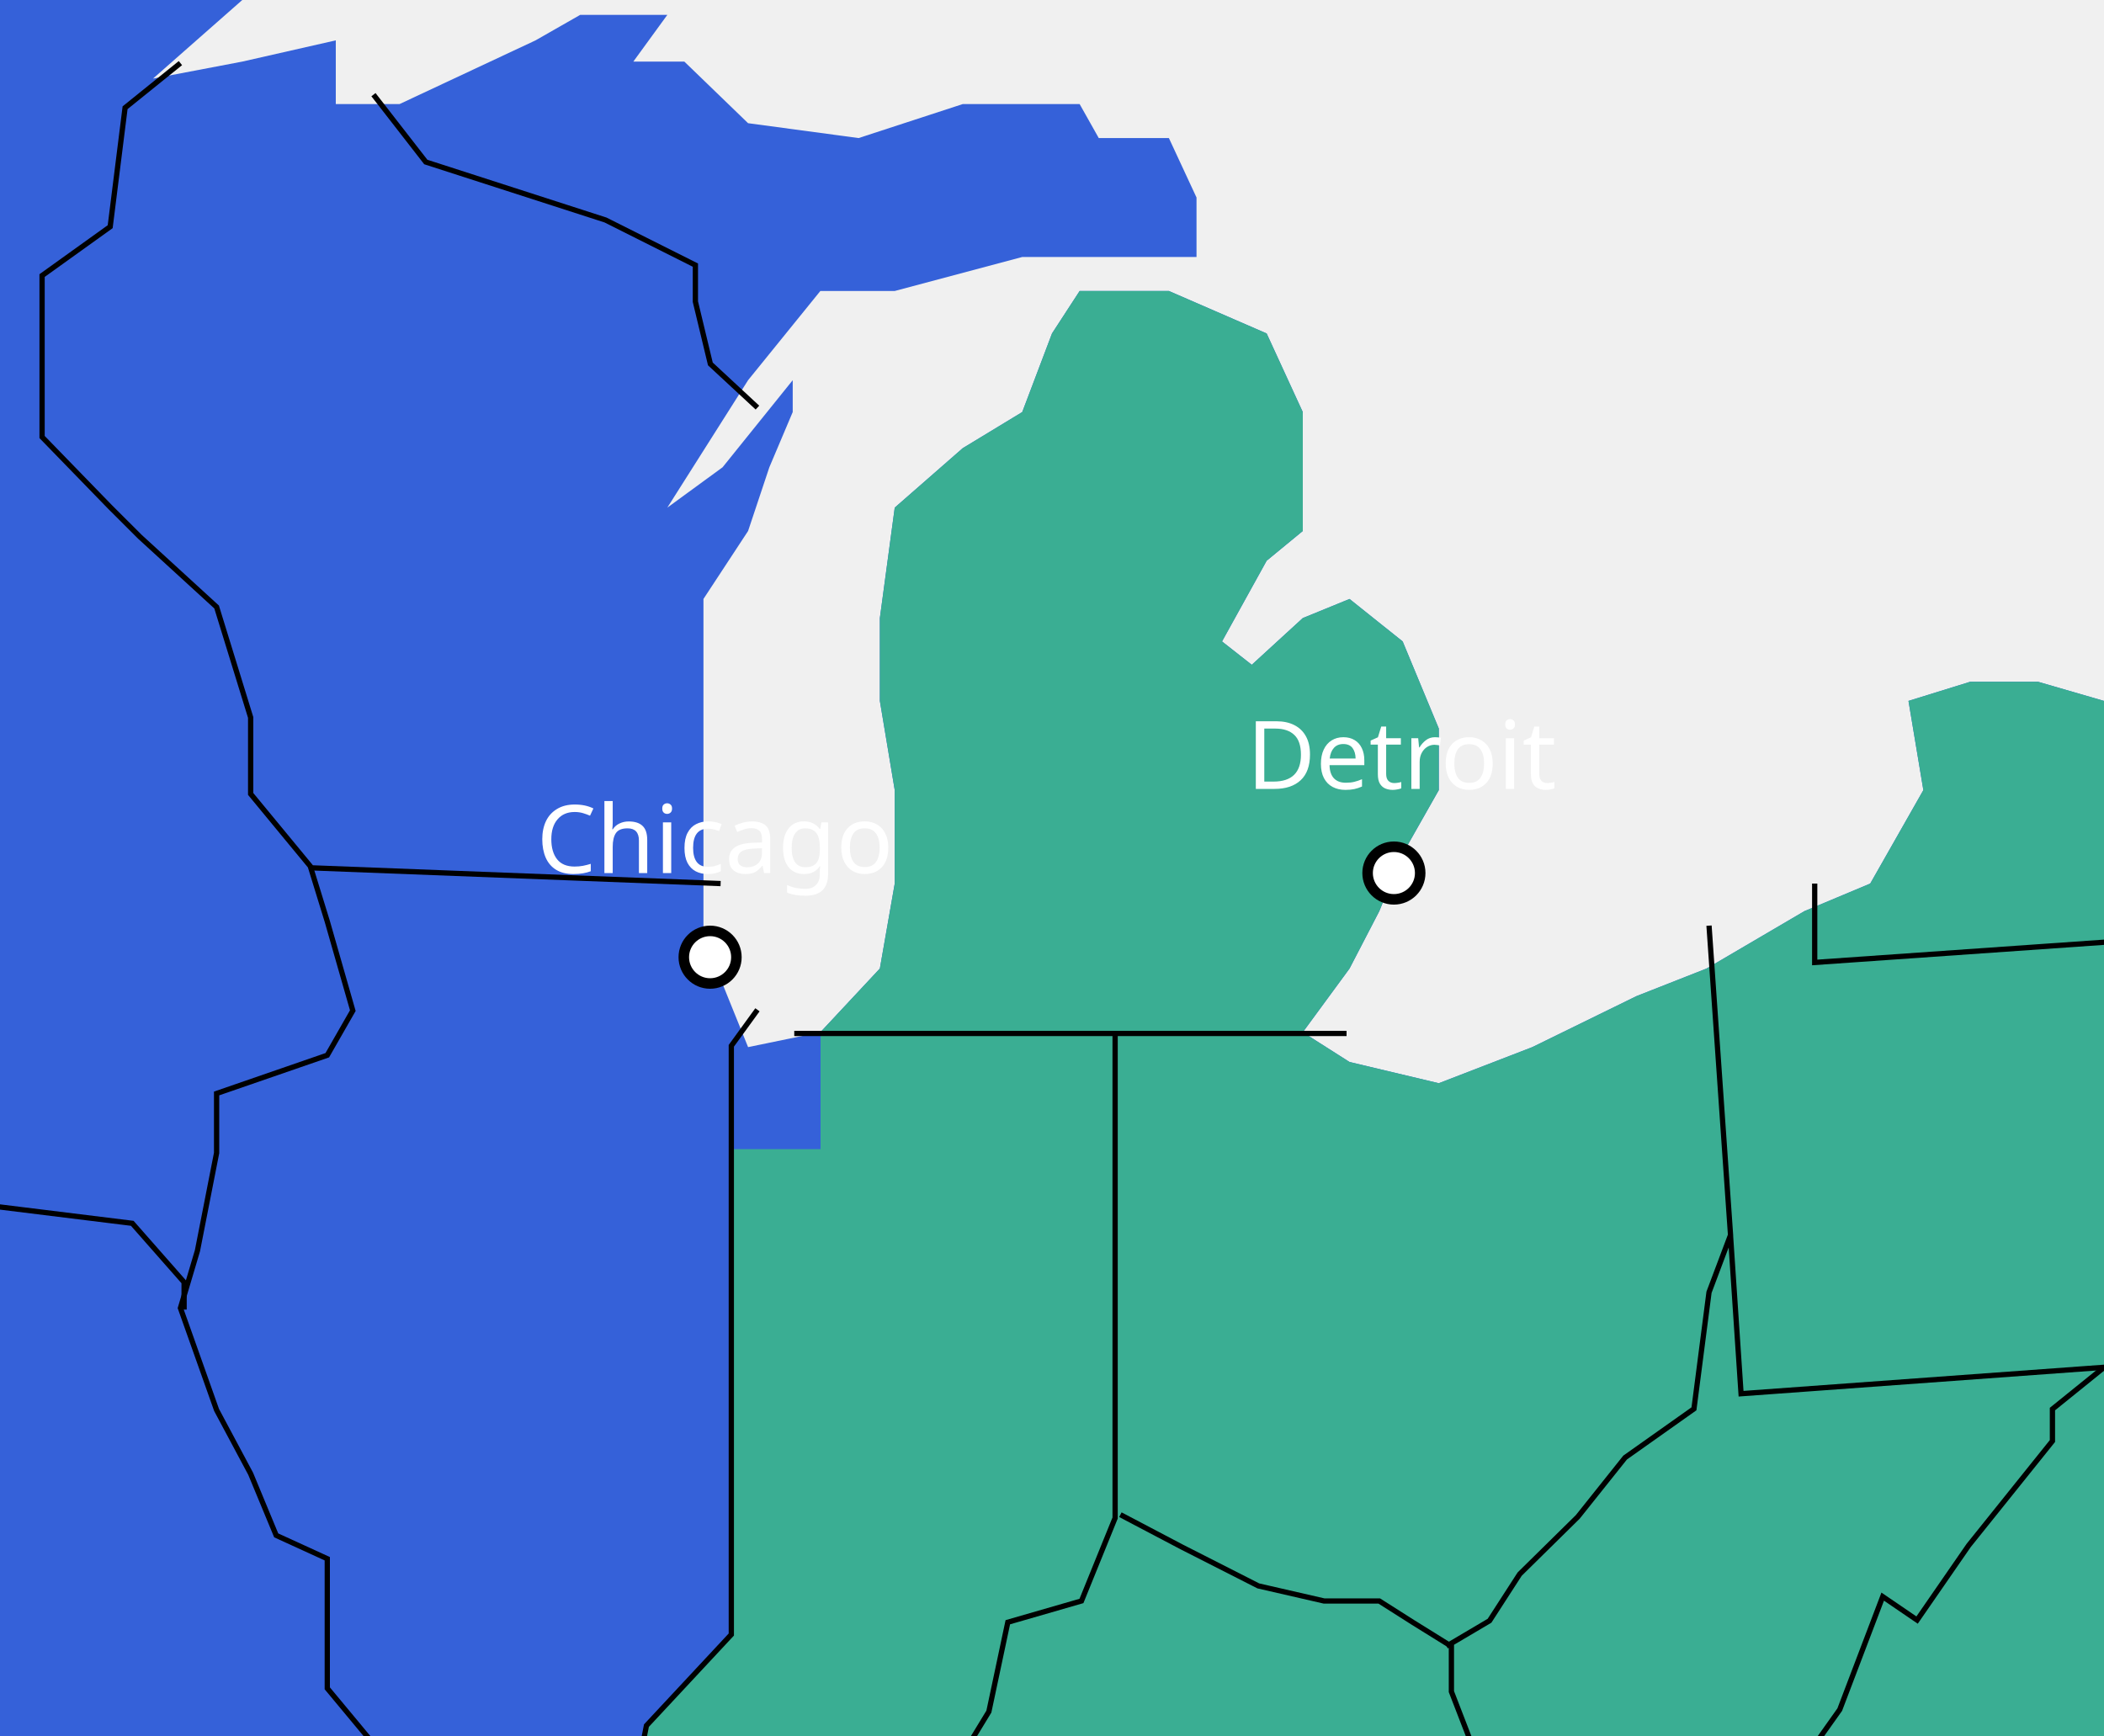
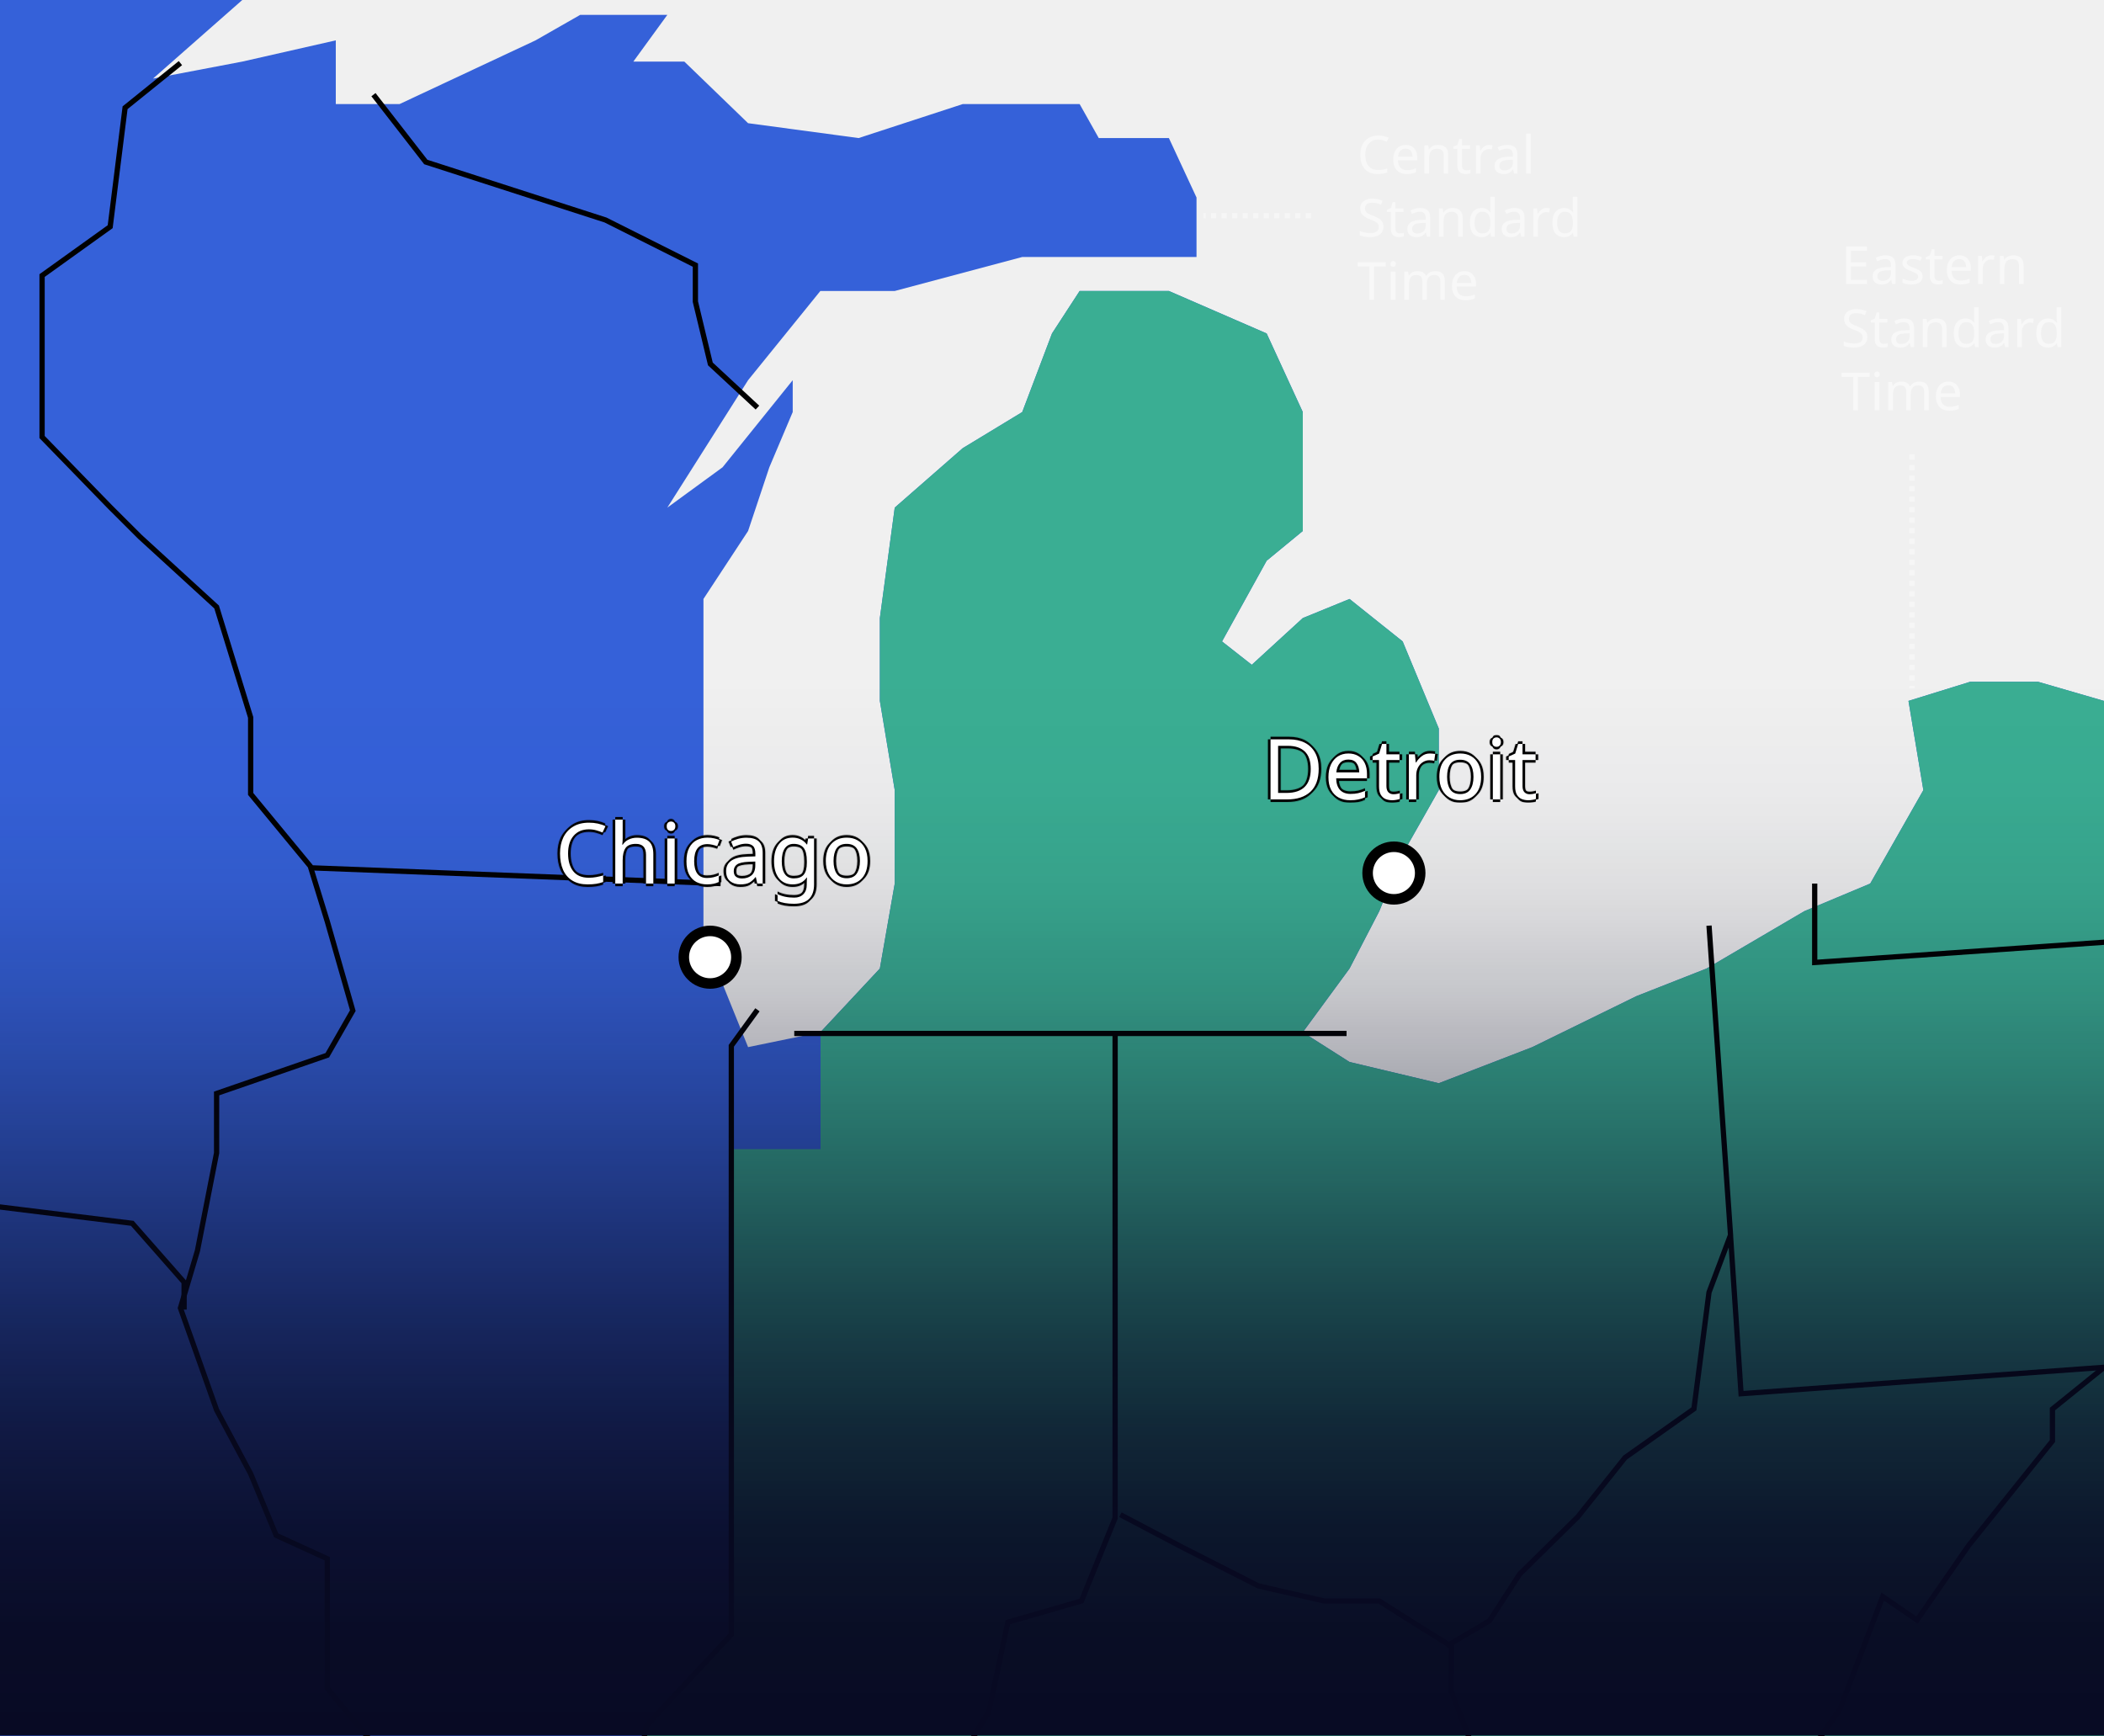
- <svg xmlns="http://www.w3.org/2000/svg" width="400px" height="330px" viewBox="0 0 400 330" version="1.1">
+ <svg xmlns="http://www.w3.org/2000/svg" xmlns:xlink="http://www.w3.org/1999/xlink" width="400px" height="330px" viewBox="0 0 400 330" version="1.1">
+   <defs>
+     <linearGradient x1="50%" y1="0%" x2="50%" y2="100%" id="linearGradient-1">
+       <stop stop-color="#080A23" stop-opacity="0" offset="0%" />
+       <stop stop-color="#080A23" stop-opacity="0.024" offset="10.849%" />
+       <stop stop-color="#080A23" stop-opacity="0.086" offset="20.643%" />
+       <stop stop-color="#080A23" stop-opacity="0.184" offset="29.617%" />
+       <stop stop-color="#080A23" stop-opacity="0.302" offset="38.005%" />
+       <stop stop-color="#080A23" stop-opacity="0.431" offset="46.041%" />
+       <stop stop-color="#080A23" stop-opacity="0.569" offset="53.959%" />
+       <stop stop-color="#080A23" stop-opacity="0.698" offset="61.995%" />
+       <stop stop-color="#080A23" stop-opacity="0.816" offset="70.383%" />
+       <stop stop-color="#080A23" stop-opacity="0.914" offset="79.357%" />
+       <stop stop-color="#080A23" stop-opacity="0.976" offset="89.151%" />
+       <stop stop-color="#080A23" offset="100%" />
+     </linearGradient>
+     <text id="text-2" font-family="NunitoSans-Regular, Nunito Sans" font-size="16" font-weight="normal" line-spacing="20" fill="#FFFFFF">
+       <tspan x="105.5" y="168">Chicago</tspan>
+     </text>
+     <filter x="-1.3%" y="-3.8%" width="102.5%" height="107.5%" filterUnits="objectBoundingBox" id="filter-3">
+       <feOffset dx="0" dy="0.5" in="SourceAlpha" result="shadowOffsetOuter1" />
+       <feColorMatrix values="0 0 0 0 0   0 0 0 0 0   0 0 0 0 0  0 0 0 1 0" type="matrix" in="shadowOffsetOuter1" result="shadowMatrixOuter1" />
+       <feOffset dx="0" dy="-0.5" in="SourceAlpha" result="shadowOffsetOuter2" />
+       <feColorMatrix values="0 0 0 0 0   0 0 0 0 0   0 0 0 0 0  0 0 0 1 0" type="matrix" in="shadowOffsetOuter2" result="shadowMatrixOuter2" />
+       <feOffset dx="0.5" dy="0" in="SourceAlpha" result="shadowOffsetOuter3" />
+       <feColorMatrix values="0 0 0 0 0   0 0 0 0 0   0 0 0 0 0  0 0 0 1 0" type="matrix" in="shadowOffsetOuter3" result="shadowMatrixOuter3" />
+       <feOffset dx="-0.5" dy="0" in="SourceAlpha" result="shadowOffsetOuter4" />
+       <feColorMatrix values="0 0 0 0 0   0 0 0 0 0   0 0 0 0 0  0 0 0 1 0" type="matrix" in="shadowOffsetOuter4" result="shadowMatrixOuter4" />
+       <feMerge>
+         <feMergeNode in="shadowMatrixOuter1" />
+         <feMergeNode in="shadowMatrixOuter2" />
+         <feMergeNode in="shadowMatrixOuter3" />
+         <feMergeNode in="shadowMatrixOuter4" />
+       </feMerge>
+     </filter>
+     <text id="text-4" font-family="NunitoSans-Regular, Nunito Sans" font-size="16" font-weight="normal" line-spacing="20" fill="#FFFFFF">
+       <tspan x="240" y="152">Detroit</tspan>
+     </text>
+     <filter x="-1.5%" y="-3.8%" width="103.0%" height="107.5%" filterUnits="objectBoundingBox" id="filter-5">
+       <feOffset dx="0" dy="0.5" in="SourceAlpha" result="shadowOffsetOuter1" />
+       <feColorMatrix values="0 0 0 0 0   0 0 0 0 0   0 0 0 0 0  0 0 0 1 0" type="matrix" in="shadowOffsetOuter1" result="shadowMatrixOuter1" />
+       <feOffset dx="0" dy="-0.5" in="SourceAlpha" result="shadowOffsetOuter2" />
+       <feColorMatrix values="0 0 0 0 0   0 0 0 0 0   0 0 0 0 0  0 0 0 1 0" type="matrix" in="shadowOffsetOuter2" result="shadowMatrixOuter2" />
+       <feOffset dx="0.5" dy="0" in="SourceAlpha" result="shadowOffsetOuter3" />
+       <feColorMatrix values="0 0 0 0 0   0 0 0 0 0   0 0 0 0 0  0 0 0 1 0" type="matrix" in="shadowOffsetOuter3" result="shadowMatrixOuter3" />
+       <feOffset dx="-0.5" dy="0" in="SourceAlpha" result="shadowOffsetOuter4" />
+       <feColorMatrix values="0 0 0 0 0   0 0 0 0 0   0 0 0 0 0  0 0 0 1 0" type="matrix" in="shadowOffsetOuter4" result="shadowMatrixOuter4" />
+       <feMerge>
+         <feMergeNode in="shadowMatrixOuter1" />
+         <feMergeNode in="shadowMatrixOuter2" />
+         <feMergeNode in="shadowMatrixOuter3" />
+         <feMergeNode in="shadowMatrixOuter4" />
+       </feMerge>
+     </filter>
+   </defs>
  <g id="chicago-detroit" stroke="none" stroke-width="1" fill="none" fill-rule="evenodd">
-     <polygon id="Path-20" fill="#3561D9" points="142.222 199.096 133.737 178.096 133.737 156.692 133.737 133.269 133.737 113.885 142.222 100.962 146.263 88.846 150.707 78.346 150.707 72.288 137.374 88.846 126.869 96.519 142.222 72.288 155.96 55.327 170.101 55.327 194.343 48.865 208.889 48.865 227.475 48.865 227.475 37.558 222.222 26.25 208.889 26.25 205.253 19.788 183.03 19.788 163.232 26.25 142.222 23.423 130.101 11.712 120.404 11.712 126.869 2.827 110.303 2.827 101.818 7.673 75.96 19.788 63.838 19.788 63.838 7.673 46.061 11.712 29.091 14.942 46.061 0 0 0 0 336 400 336 400 133.269 387.475 129.635 374.545 129.635 362.828 133.269 365.657 150.231 355.556 168 343.03 173.25 324.444 184.154 311.111 189.404 291.313 199.096 273.535 205.962 256.566 201.923 247.677 196.269 256.566 184.154 262.222 173.25 266.667 162.346 273.535 150.231 273.535 138.519 266.667 121.962 256.566 113.885 247.677 117.519 237.98 126.404 232.323 121.962 240.808 106.615 247.677 100.962 247.677 78.346 240.808 63.404 222.222 55.327 205.253 55.327 200 63.404 194.343 78.346 183.03 85.212 170.101 96.519 167.273 117.519 167.273 133.269 170.101 150.231 170.101 168 167.273 184.154 155.96 196.269" />
-     <path d="M222.222,55.327 L240.808,63.404 L247.677,78.346 L247.677,100.962 L240.808,106.615 L232.323,121.962 L237.98,126.404 L247.677,117.519 L256.566,113.885 L266.667,121.962 L273.535,138.519 L273.535,150.231 L266.667,162.346 L262.222,173.25 L256.566,184.154 L247.677,196.269 L256.566,201.923 L273.535,205.962 L291.313,199.096 L311.111,189.404 L324.444,184.154 L343.03,173.25 L355.556,168 L365.657,150.231 L362.828,133.269 L374.545,129.635 L387.475,129.635 L400,133.269 L400,336 L126.105,336 L121.5,333.5 L123,328 L139,311 L139,218.5 L156,218.5 L156,196.225 L167.273,184.154 L170.101,168 L170.101,150.231 L167.273,133.269 L167.273,117.519 L170.101,96.519 L183.03,85.212 L194.343,78.346 L200,63.404 L205.253,55.327 L222.222,55.327 Z" id="Combined-Shape" fill="#3AAE93" />
-     <polyline id="Path-42" stroke="#000000" points="144 192 139.034 198.845 139.034 280.989 139.034 291.861 139.034 310.787 122.897 328.101 120 343" />
-     <path d="M151,196.5 L256,196.5" id="Path-43" stroke="#000000" />
-     <polyline id="Path-44" stroke="#000000" points="71 18 80.949 30.803 115.119 41.831 132.203 50.408 132.203 57.352 135.051 69.197 144 77.5" />
-     <polyline id="Path-45" stroke="#000000" points="34.301 12 23.78 20.483 20.948 43.103 8 52.394 8 67.34 8 83.094 20.948 96.424 26.613 102.079 41.179 115.409 47.653 136.414 47.653 150.956 58.983 164.69 62.22 175.192 67.075 192.158 62.22 200.64 41.179 207.911 41.179 219.222 37.538 237.803 34.301 248.709 41.179 268.099 47.653 280.217 52.509 291.931 62.22 296.374 62.22 311.724 62.22 321.015 78 340" />
-     <polyline id="Path-46" stroke="#000000" points="-4 229 25.147 232.6 35 243.8 35 249" />
-     <polyline id="Path-47" stroke="#000000" points="212 196 212 288.629 205.6 304.404 191.6 308.449 188 325.438 181.6 335.955 178 340" />
-     <polyline id="Path-48" stroke="#000000" points="213 288 224.699 294.154 239.222 301.538 251.727 304.41 262.216 304.41 268.67 308.513 275.932 313.026 275.932 321.641 280.369 333.128 284 336" />
-     <polyline id="Path-49" stroke="#000000" points="324.909 176 329 234.829 324.909 245.709 322.045 267.871 308.955 277.138 299.955 288.421 288.909 299.3 283.182 308.165 275 313" />
-     <polyline id="Path-50" stroke="#000000" points="345 168 345 183 403 178.946" />
-     <polyline id="Path-51" stroke="#000000" points="329 235 331 265 410 259.247" />
-     <polyline id="Path-52" stroke="#000000" points="342 336 349.761 325.058 357.93 303.579 364.465 308.037 374.268 293.853 390.197 273.995 390.197 267.916 400 260" />
-     <path d="M59,165 L137,168" id="Path-53" stroke="#000000" />
+     <g id="Group" transform="translate(-4, 0)">
+       <polygon id="Path-20" fill="#3561D9" points="146.222 199.096 137.737 178.096 137.737 156.692 137.737 133.269 137.737 113.885 146.222 100.962 150.263 88.846 154.707 78.346 154.707 72.288 141.374 88.846 130.869 96.519 146.222 72.288 159.96 55.327 174.101 55.327 198.343 48.865 212.889 48.865 231.475 48.865 231.475 37.558 226.222 26.25 212.889 26.25 209.253 19.788 187.03 19.788 167.232 26.25 146.222 23.423 134.101 11.712 124.404 11.712 130.869 2.827 114.303 2.827 105.818 7.673 79.96 19.788 67.838 19.788 67.838 7.673 50.061 11.712 33.091 14.942 50.061 0 4 0 4 336 404 336 404 133.269 391.475 129.635 378.545 129.635 366.828 133.269 369.657 150.231 359.556 168 347.03 173.25 328.444 184.154 315.111 189.404 295.313 199.096 277.535 205.962 260.566 201.923 251.677 196.269 260.566 184.154 266.222 173.25 270.667 162.346 277.535 150.231 277.535 138.519 270.667 121.962 260.566 113.885 251.677 117.519 241.98 126.404 236.323 121.962 244.808 106.615 251.677 100.962 251.677 78.346 244.808 63.404 226.222 55.327 209.253 55.327 204 63.404 198.343 78.346 187.03 85.212 174.101 96.519 171.273 117.519 171.273 133.269 174.101 150.231 174.101 168 171.273 184.154 159.96 196.269" />
+       <path d="M226.222,55.327 L244.808,63.404 L251.677,78.346 L251.677,100.962 L244.808,106.615 L236.323,121.962 L241.98,126.404 L251.677,117.519 L260.566,113.885 L270.667,121.962 L277.535,138.519 L277.535,150.231 L270.667,162.346 L266.222,173.25 L260.566,184.154 L251.677,196.269 L260.566,201.923 L277.535,205.962 L295.313,199.096 L315.111,189.404 L328.444,184.154 L347.03,173.25 L359.556,168 L369.657,150.231 L366.828,133.269 L378.545,129.635 L391.475,129.635 L404,133.269 L404,336 L130.105,336 L125.5,333.5 L127,328 L143,311 L143,218.5 L160,218.5 L160,196.225 L171.273,184.154 L174.101,168 L174.101,150.231 L171.273,133.269 L171.273,117.519 L174.101,96.519 L187.03,85.212 L198.343,78.346 L204,63.404 L209.253,55.327 L226.222,55.327 Z" id="Combined-Shape" fill="#3AAE93" />
+       <polyline id="Path-42" stroke="#000000" points="148 192 143.034 198.845 143.034 280.989 143.034 291.861 143.034 310.787 126.897 328.101 124 343" />
+       <path d="M155,196.5 L260,196.5" id="Path-43" stroke="#000000" />
+       <polyline id="Path-44" stroke="#000000" points="75 18 84.949 30.803 119.119 41.831 136.203 50.408 136.203 57.352 139.051 69.197 148 77.5" />
+       <polyline id="Path-45" stroke="#000000" points="38.301 12 27.78 20.483 24.948 43.103 12 52.394 12 67.34 12 83.094 24.948 96.424 30.613 102.079 45.179 115.409 51.653 136.414 51.653 150.956 62.983 164.69 66.22 175.192 71.075 192.158 66.22 200.64 45.179 207.911 45.179 219.222 41.538 237.803 38.301 248.709 45.179 268.099 51.653 280.217 56.509 291.931 66.22 296.374 66.22 311.724 66.22 321.015 82 340" />
+       <polyline id="Path-46" stroke="#000000" points="0 229 29.147 232.6 39 243.8 39 249" />
+       <polyline id="Path-47" stroke="#000000" points="216 196 216 288.629 209.6 304.404 195.6 308.449 192 325.438 185.6 335.955 182 340" />
+       <polyline id="Path-48" stroke="#000000" points="217 288 228.699 294.154 243.222 301.538 255.727 304.41 266.216 304.41 272.67 308.513 279.932 313.026 279.932 321.641 284.369 333.128 288 336" />
+       <polyline id="Path-49" stroke="#000000" points="328.909 176 333 234.829 328.909 245.709 326.045 267.871 312.955 277.138 303.955 288.421 292.909 299.3 287.182 308.165 279 313" />
+       <polyline id="Path-50" stroke="#000000" points="349 168 349 183 407 178.946" />
+       <polyline id="Path-51" stroke="#000000" points="333 235 335 265 414 259.247" />
+       <polyline id="Path-52" stroke="#000000" points="346 336 353.761 325.058 361.93 303.579 368.465 308.037 378.268 293.853 394.197 273.995 394.197 267.916 404 260" />
+       <path d="M63,165 L141,168" id="Path-53" stroke="#000000" />
+     </g>
+     <rect id="Rectangle-Copy-🌈ease-in-out;lrgb;12" fill="url(#linearGradient-1)" x="0" y="130" width="400" height="200" />
    <circle id="Oval-Copy-7" stroke="#000000" stroke-width="2" fill="#FFFFFF" cx="135" cy="182" r="5" />
    <circle id="Oval-Copy-8" stroke="#000000" stroke-width="2" fill="#FFFFFF" cx="265" cy="166" r="5" />
-     <text id="Chicago" font-family="NunitoSans-Regular, Nunito Sans" font-size="18" font-weight="normal" line-spacing="20" fill="#FFFFFF">
-       <tspan x="102" y="166">Chicago</tspan>
+     <g id="Chicago" fill="#FFFFFF" fill-opacity="1">
+       <use filter="url(#filter-3)" xlink:href="#text-2" />
+       <use xlink:href="#text-2" />
+     </g>
+     <g id="Detroit" fill="#FFFFFF" fill-opacity="1">
+       <use filter="url(#filter-5)" xlink:href="#text-4" />
+       <use xlink:href="#text-4" />
+     </g>
+     <text id="Eastern-Standard-Tim" opacity="0.5" font-family="NunitoSans-Regular, Nunito Sans" font-size="10" font-weight="normal" line-spacing="12" fill="#FFFFFF">
+       <tspan x="350" y="54">Eastern </tspan>
+       <tspan x="350" y="66">Standard </tspan>
+       <tspan x="350" y="78">Time</tspan>
    </text>
-     <text id="Detroit" font-family="NunitoSans-Regular, Nunito Sans" font-size="18" font-weight="normal" line-spacing="20" fill="#FFFFFF">
-       <tspan x="237" y="150">Detroit</tspan>
+     <text id="Central-Standard-Tim" opacity="0.5" font-family="NunitoSans-Regular, Nunito Sans" font-size="10" font-weight="normal" line-spacing="12" fill="#FFFFFF">
+       <tspan x="258" y="33">Central </tspan>
+       <tspan x="258" y="45">Standard </tspan>
+       <tspan x="258" y="57">Time</tspan>
    </text>
+     <path d="M363.5,86.403 L363.5,130.849" id="Line-4-Copy" stroke="#FFFFFF" opacity="0.399" stroke-dasharray="1" />
+     <path d="M249.23,41 L228.813,41" id="Line-4-Copy-2" stroke="#FFFFFF" opacity="0.399" stroke-dasharray="1" />
  </g>
</svg>
